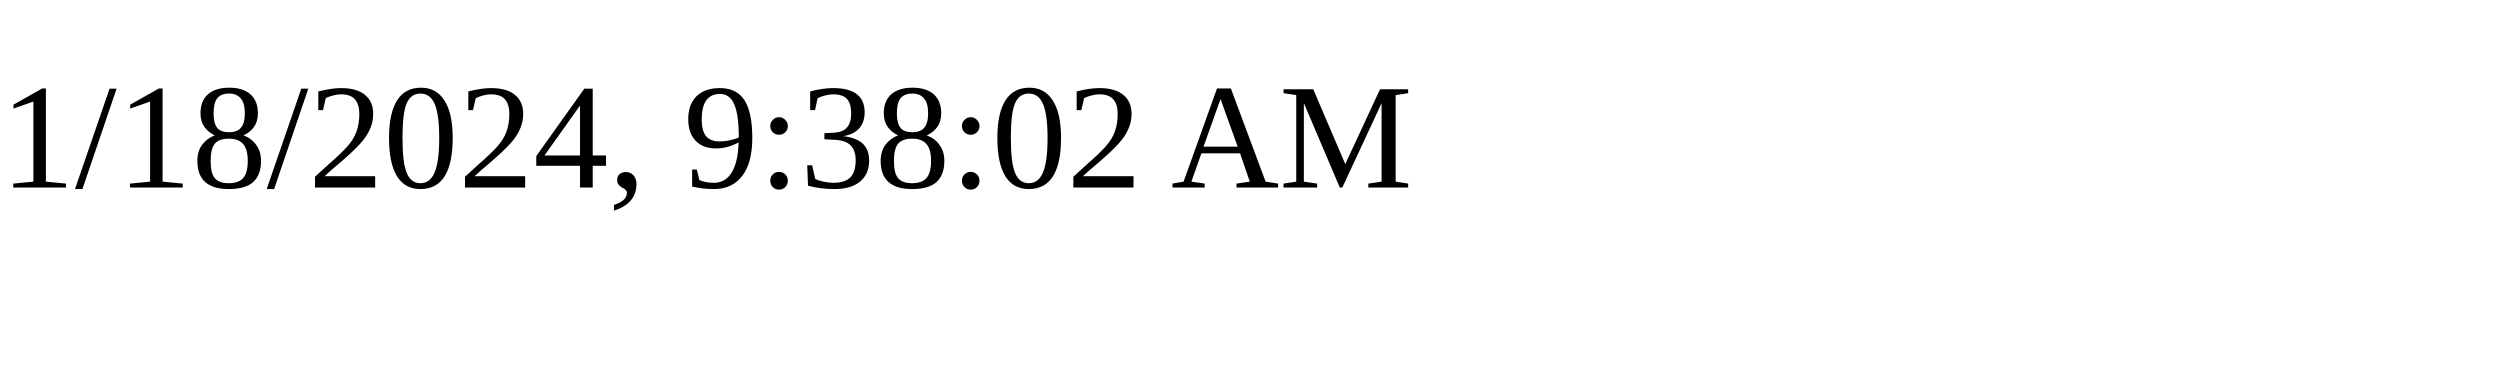
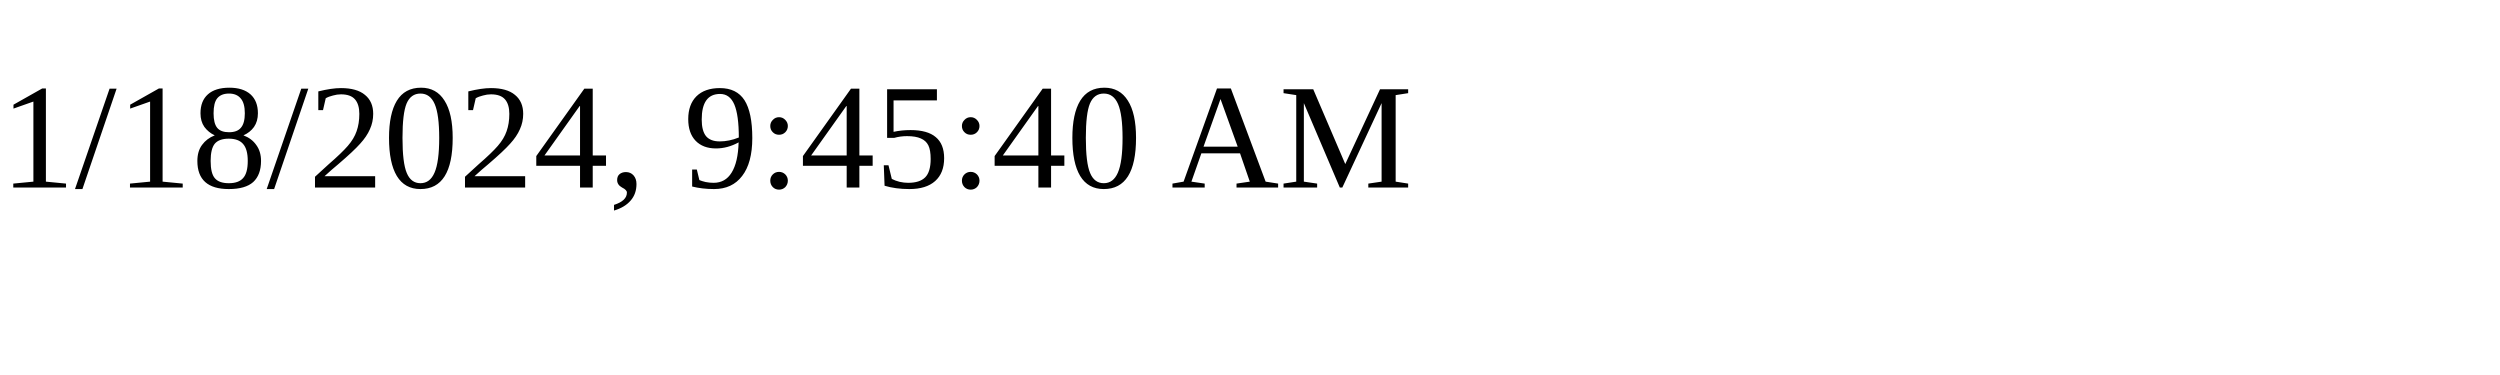
<svg xmlns="http://www.w3.org/2000/svg" height="30" width="200">
-   <text x="0" y="15">1/18/2024, 9:38:02 AM</text>
+   <text x="0" y="15">1/18/2024, 9:45:40 AM</text>
</svg>
